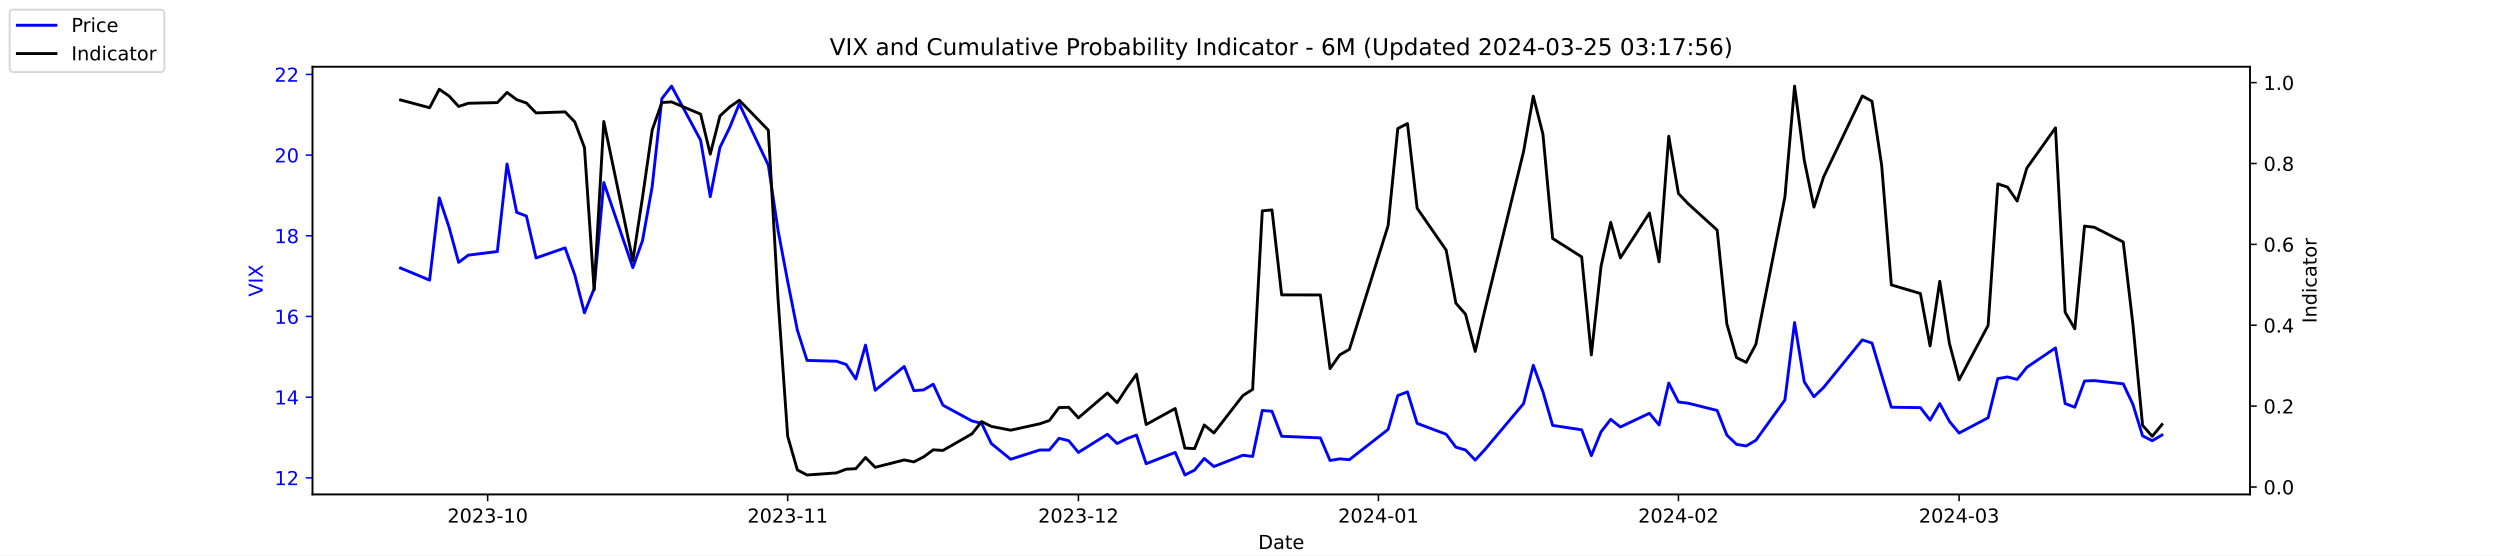
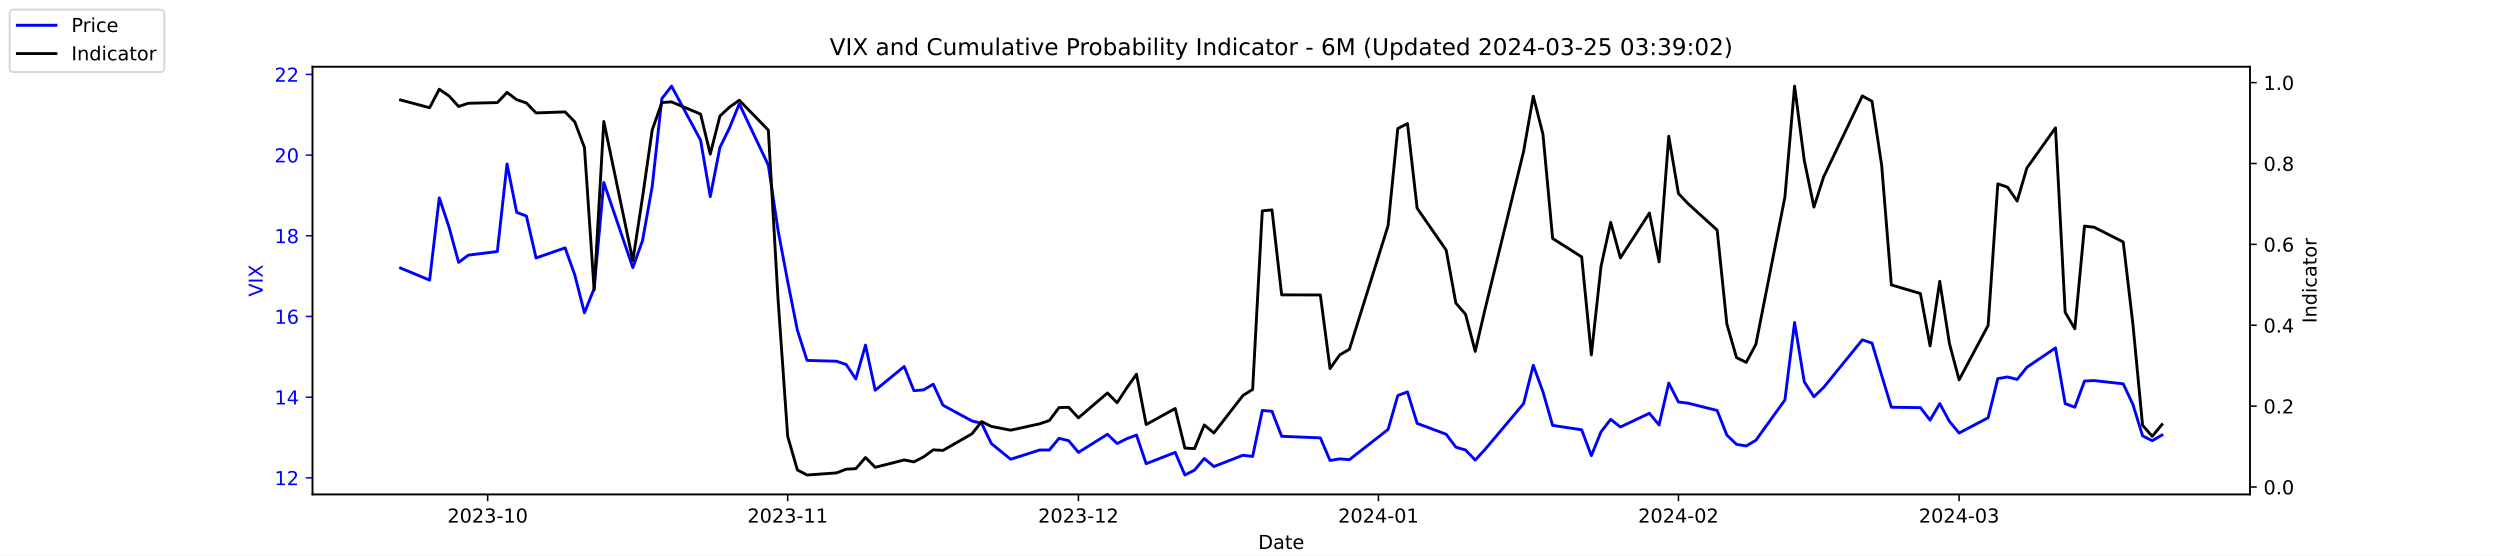
<svg xmlns="http://www.w3.org/2000/svg" xmlns:xlink="http://www.w3.org/1999/xlink" width="1296pt" height="288pt" viewBox="0 0 1296 288" version="1.1">
  <defs>
    <style type="text/css">*{stroke-linejoin: round; stroke-linecap: butt}</style>
  </defs>
  <g id="figure_1">
    <g id="patch_1">
      <path d="M 0 288  L 1296 288  L 1296 0  L 0 0  z " style="fill: #ffffff" />
    </g>
    <g id="axes_1">
      <g id="patch_2">
        <path d="M 162 256.32  L 1166.4 256.32  L 1166.4 34.56  L 162 34.56  z " style="fill: #ffffff" />
      </g>
      <g id="matplotlib.axis_1">
        <g id="xtick_1">
          <g id="line2d_1">
            <defs>
-               <path id="md485f1a962" d="M 0 0  L 0 3.5  " style="stroke: #000000; stroke-width: 0.8" />
+               <path id="m810981f1e7" d="M 0 0  L 0 3.5  " style="stroke: #000000; stroke-width: 0.8" />
            </defs>
            <g>
-               <use xlink:href="#md485f1a962" x="252.807" y="256.32" style="stroke: #000000; stroke-width: 0.8" />
+               <use xlink:href="#m810981f1e7" x="252.807" y="256.32" style="stroke: #000000; stroke-width: 0.8" />
            </g>
          </g>
          <g id="text_1">
            <g transform="translate(231.916 270.9184) scale(0.1 -0.1)">
              <defs>
                <path id="DejaVuSans-32" d="M 1228 531  L 3431 531  L 3431 0  L 469 0  L 469 531  Q 828 903 1448 1529  Q 2069 2156 2228 2338  Q 2531 2678 2651 2914  Q 2772 3150 2772 3378  Q 2772 3750 2511 3984  Q 2250 4219 1831 4219  Q 1534 4219 1204 4116  Q 875 4013 500 3803  L 500 4441  Q 881 4594 1212 4672  Q 1544 4750 1819 4750  Q 2544 4750 2975 4387  Q 3406 4025 3406 3419  Q 3406 3131 3298 2873  Q 3191 2616 2906 2266  Q 2828 2175 2409 1742  Q 1991 1309 1228 531  z " transform="scale(0.015625)" />
                <path id="DejaVuSans-30" d="M 2034 4250  Q 1547 4250 1301 3770  Q 1056 3291 1056 2328  Q 1056 1369 1301 889  Q 1547 409 2034 409  Q 2525 409 2770 889  Q 3016 1369 3016 2328  Q 3016 3291 2770 3770  Q 2525 4250 2034 4250  z M 2034 4750  Q 2819 4750 3233 4129  Q 3647 3509 3647 2328  Q 3647 1150 3233 529  Q 2819 -91 2034 -91  Q 1250 -91 836 529  Q 422 1150 422 2328  Q 422 3509 836 4129  Q 1250 4750 2034 4750  z " transform="scale(0.015625)" />
                <path id="DejaVuSans-33" d="M 2597 2516  Q 3050 2419 3304 2112  Q 3559 1806 3559 1356  Q 3559 666 3084 287  Q 2609 -91 1734 -91  Q 1441 -91 1130 -33  Q 819 25 488 141  L 488 750  Q 750 597 1062 519  Q 1375 441 1716 441  Q 2309 441 2620 675  Q 2931 909 2931 1356  Q 2931 1769 2642 2001  Q 2353 2234 1838 2234  L 1294 2234  L 1294 2753  L 1863 2753  Q 2328 2753 2575 2939  Q 2822 3125 2822 3475  Q 2822 3834 2567 4026  Q 2313 4219 1838 4219  Q 1578 4219 1281 4162  Q 984 4106 628 3988  L 628 4550  Q 988 4650 1302 4700  Q 1616 4750 1894 4750  Q 2613 4750 3031 4423  Q 3450 4097 3450 3541  Q 3450 3153 3228 2886  Q 3006 2619 2597 2516  z " transform="scale(0.015625)" />
                <path id="DejaVuSans-2d" d="M 313 2009  L 1997 2009  L 1997 1497  L 313 1497  L 313 2009  z " transform="scale(0.015625)" />
                <path id="DejaVuSans-31" d="M 794 531  L 1825 531  L 1825 4091  L 703 3866  L 703 4441  L 1819 4666  L 2450 4666  L 2450 531  L 3481 531  L 3481 0  L 794 0  L 794 531  z " transform="scale(0.015625)" />
              </defs>
              <use xlink:href="#DejaVuSans-32" />
              <use xlink:href="#DejaVuSans-30" x="63.623" />
              <use xlink:href="#DejaVuSans-32" x="127.246" />
              <use xlink:href="#DejaVuSans-33" x="190.869" />
              <use xlink:href="#DejaVuSans-2d" x="254.492" />
              <use xlink:href="#DejaVuSans-31" x="290.576" />
              <use xlink:href="#DejaVuSans-30" x="354.199" />
            </g>
          </g>
        </g>
        <g id="xtick_2">
          <g id="line2d_2">
            <g>
-               <use xlink:href="#md485f1a962" x="408.334" y="256.32" style="stroke: #000000; stroke-width: 0.8" />
+               <use xlink:href="#m810981f1e7" x="408.334" y="256.32" style="stroke: #000000; stroke-width: 0.8" />
            </g>
          </g>
          <g id="text_2">
            <g transform="translate(387.4425 270.9184) scale(0.1 -0.1)">
              <use xlink:href="#DejaVuSans-32" />
              <use xlink:href="#DejaVuSans-30" x="63.623" />
              <use xlink:href="#DejaVuSans-32" x="127.246" />
              <use xlink:href="#DejaVuSans-33" x="190.869" />
              <use xlink:href="#DejaVuSans-2d" x="254.492" />
              <use xlink:href="#DejaVuSans-31" x="290.576" />
              <use xlink:href="#DejaVuSans-31" x="354.199" />
            </g>
          </g>
        </g>
        <g id="xtick_3">
          <g id="line2d_3">
            <g>
-               <use xlink:href="#md485f1a962" x="559.052" y="256.32" style="stroke: #000000; stroke-width: 0.8" />
+               <use xlink:href="#m810981f1e7" x="559.052" y="256.32" style="stroke: #000000; stroke-width: 0.8" />
            </g>
          </g>
          <g id="text_3">
            <g transform="translate(538.161 270.9184) scale(0.1 -0.1)">
              <use xlink:href="#DejaVuSans-32" />
              <use xlink:href="#DejaVuSans-30" x="63.623" />
              <use xlink:href="#DejaVuSans-32" x="127.246" />
              <use xlink:href="#DejaVuSans-33" x="190.869" />
              <use xlink:href="#DejaVuSans-2d" x="254.492" />
              <use xlink:href="#DejaVuSans-31" x="290.576" />
              <use xlink:href="#DejaVuSans-32" x="354.199" />
            </g>
          </g>
        </g>
        <g id="xtick_4">
          <g id="line2d_4">
            <g>
-               <use xlink:href="#md485f1a962" x="714.579" y="256.32" style="stroke: #000000; stroke-width: 0.8" />
+               <use xlink:href="#m810981f1e7" x="714.579" y="256.32" style="stroke: #000000; stroke-width: 0.8" />
            </g>
          </g>
          <g id="text_4">
            <g transform="translate(693.6875 270.9184) scale(0.1 -0.1)">
              <defs>
                <path id="DejaVuSans-34" d="M 2419 4116  L 825 1625  L 2419 1625  L 2419 4116  z M 2253 4666  L 3047 4666  L 3047 1625  L 3713 1625  L 3713 1100  L 3047 1100  L 3047 0  L 2419 0  L 2419 1100  L 313 1100  L 313 1709  L 2253 4666  z " transform="scale(0.015625)" />
              </defs>
              <use xlink:href="#DejaVuSans-32" />
              <use xlink:href="#DejaVuSans-30" x="63.623" />
              <use xlink:href="#DejaVuSans-32" x="127.246" />
              <use xlink:href="#DejaVuSans-34" x="190.869" />
              <use xlink:href="#DejaVuSans-2d" x="254.492" />
              <use xlink:href="#DejaVuSans-30" x="290.576" />
              <use xlink:href="#DejaVuSans-31" x="354.199" />
            </g>
          </g>
        </g>
        <g id="xtick_5">
          <g id="line2d_5">
            <g>
-               <use xlink:href="#md485f1a962" x="870.105" y="256.32" style="stroke: #000000; stroke-width: 0.8" />
+               <use xlink:href="#m810981f1e7" x="870.105" y="256.32" style="stroke: #000000; stroke-width: 0.8" />
            </g>
          </g>
          <g id="text_5">
            <g transform="translate(849.2139 270.9184) scale(0.1 -0.1)">
              <use xlink:href="#DejaVuSans-32" />
              <use xlink:href="#DejaVuSans-30" x="63.623" />
              <use xlink:href="#DejaVuSans-32" x="127.246" />
              <use xlink:href="#DejaVuSans-34" x="190.869" />
              <use xlink:href="#DejaVuSans-2d" x="254.492" />
              <use xlink:href="#DejaVuSans-30" x="290.576" />
              <use xlink:href="#DejaVuSans-32" x="354.199" />
            </g>
          </g>
        </g>
        <g id="xtick_6">
          <g id="line2d_6">
            <g>
-               <use xlink:href="#md485f1a962" x="1015.598" y="256.32" style="stroke: #000000; stroke-width: 0.8" />
+               <use xlink:href="#m810981f1e7" x="1015.598" y="256.32" style="stroke: #000000; stroke-width: 0.8" />
            </g>
          </g>
          <g id="text_6">
            <g transform="translate(994.7064 270.9184) scale(0.1 -0.1)">
              <use xlink:href="#DejaVuSans-32" />
              <use xlink:href="#DejaVuSans-30" x="63.623" />
              <use xlink:href="#DejaVuSans-32" x="127.246" />
              <use xlink:href="#DejaVuSans-34" x="190.869" />
              <use xlink:href="#DejaVuSans-2d" x="254.492" />
              <use xlink:href="#DejaVuSans-30" x="290.576" />
              <use xlink:href="#DejaVuSans-33" x="354.199" />
            </g>
          </g>
        </g>
        <g id="text_7">
          <g transform="translate(652.2492 284.5966) scale(0.1 -0.1)">
            <defs>
              <path id="DejaVuSans-44" d="M 1259 4147  L 1259 519  L 2022 519  Q 2988 519 3436 956  Q 3884 1394 3884 2338  Q 3884 3275 3436 3711  Q 2988 4147 2022 4147  L 1259 4147  z M 628 4666  L 1925 4666  Q 3281 4666 3915 4102  Q 4550 3538 4550 2338  Q 4550 1131 3912 565  Q 3275 0 1925 0  L 628 0  L 628 4666  z " transform="scale(0.015625)" />
              <path id="DejaVuSans-61" d="M 2194 1759  Q 1497 1759 1228 1600  Q 959 1441 959 1056  Q 959 750 1161 570  Q 1363 391 1709 391  Q 2188 391 2477 730  Q 2766 1069 2766 1631  L 2766 1759  L 2194 1759  z M 3341 1997  L 3341 0  L 2766 0  L 2766 531  Q 2569 213 2275 61  Q 1981 -91 1556 -91  Q 1019 -91 701 211  Q 384 513 384 1019  Q 384 1609 779 1909  Q 1175 2209 1959 2209  L 2766 2209  L 2766 2266  Q 2766 2663 2505 2880  Q 2244 3097 1772 3097  Q 1472 3097 1187 3025  Q 903 2953 641 2809  L 641 3341  Q 956 3463 1253 3523  Q 1550 3584 1831 3584  Q 2591 3584 2966 3190  Q 3341 2797 3341 1997  z " transform="scale(0.015625)" />
              <path id="DejaVuSans-74" d="M 1172 4494  L 1172 3500  L 2356 3500  L 2356 3053  L 1172 3053  L 1172 1153  Q 1172 725 1289 603  Q 1406 481 1766 481  L 2356 481  L 2356 0  L 1766 0  Q 1100 0 847 248  Q 594 497 594 1153  L 594 3053  L 172 3053  L 172 3500  L 594 3500  L 594 4494  L 1172 4494  z " transform="scale(0.015625)" />
              <path id="DejaVuSans-65" d="M 3597 1894  L 3597 1613  L 953 1613  Q 991 1019 1311 708  Q 1631 397 2203 397  Q 2534 397 2845 478  Q 3156 559 3463 722  L 3463 178  Q 3153 47 2828 -22  Q 2503 -91 2169 -91  Q 1331 -91 842 396  Q 353 884 353 1716  Q 353 2575 817 3079  Q 1281 3584 2069 3584  Q 2775 3584 3186 3129  Q 3597 2675 3597 1894  z M 3022 2063  Q 3016 2534 2758 2815  Q 2500 3097 2075 3097  Q 1594 3097 1305 2825  Q 1016 2553 972 2059  L 3022 2063  z " transform="scale(0.015625)" />
            </defs>
            <use xlink:href="#DejaVuSans-44" />
            <use xlink:href="#DejaVuSans-61" x="77.002" />
            <use xlink:href="#DejaVuSans-74" x="138.281" />
            <use xlink:href="#DejaVuSans-65" x="177.49" />
          </g>
        </g>
      </g>
      <g id="matplotlib.axis_2">
        <g id="ytick_1">
          <g id="line2d_7">
            <defs>
-               <path id="m5d197e6f99" d="M 0 0  L -3.5 0  " style="stroke: #0000ff; stroke-width: 0.8" />
+               <path id="m97c192a598" d="M 0 0  L -3.5 0  " style="stroke: #0000ff; stroke-width: 0.8" />
            </defs>
            <g>
-               <use xlink:href="#m5d197e6f99" x="162" y="247.704" style="fill: #0000ff; stroke: #0000ff; stroke-width: 0.8" />
+               <use xlink:href="#m97c192a598" x="162" y="247.704" style="fill: #0000ff; stroke: #0000ff; stroke-width: 0.8" />
            </g>
          </g>
          <g id="text_8">
            <g style="fill: #0000ff" transform="translate(142.275 251.5031) scale(0.1 -0.1)">
              <use xlink:href="#DejaVuSans-31" />
              <use xlink:href="#DejaVuSans-32" x="63.623" />
            </g>
          </g>
        </g>
        <g id="ytick_2">
          <g id="line2d_8">
            <g>
-               <use xlink:href="#m5d197e6f99" x="162" y="205.878" style="fill: #0000ff; stroke: #0000ff; stroke-width: 0.8" />
+               <use xlink:href="#m97c192a598" x="162" y="205.878" style="fill: #0000ff; stroke: #0000ff; stroke-width: 0.8" />
            </g>
          </g>
          <g id="text_9">
            <g style="fill: #0000ff" transform="translate(142.275 209.6774) scale(0.1 -0.1)">
              <use xlink:href="#DejaVuSans-31" />
              <use xlink:href="#DejaVuSans-34" x="63.623" />
            </g>
          </g>
        </g>
        <g id="ytick_3">
          <g id="line2d_9">
            <g>
-               <use xlink:href="#m5d197e6f99" x="162" y="164.052" style="fill: #0000ff; stroke: #0000ff; stroke-width: 0.8" />
+               <use xlink:href="#m97c192a598" x="162" y="164.052" style="fill: #0000ff; stroke: #0000ff; stroke-width: 0.8" />
            </g>
          </g>
          <g id="text_10">
            <g style="fill: #0000ff" transform="translate(142.275 167.8517) scale(0.1 -0.1)">
              <defs>
                <path id="DejaVuSans-36" d="M 2113 2584  Q 1688 2584 1439 2293  Q 1191 2003 1191 1497  Q 1191 994 1439 701  Q 1688 409 2113 409  Q 2538 409 2786 701  Q 3034 994 3034 1497  Q 3034 2003 2786 2293  Q 2538 2584 2113 2584  z M 3366 4563  L 3366 3988  Q 3128 4100 2886 4159  Q 2644 4219 2406 4219  Q 1781 4219 1451 3797  Q 1122 3375 1075 2522  Q 1259 2794 1537 2939  Q 1816 3084 2150 3084  Q 2853 3084 3261 2657  Q 3669 2231 3669 1497  Q 3669 778 3244 343  Q 2819 -91 2113 -91  Q 1303 -91 875 529  Q 447 1150 447 2328  Q 447 3434 972 4092  Q 1497 4750 2381 4750  Q 2619 4750 2861 4703  Q 3103 4656 3366 4563  z " transform="scale(0.015625)" />
              </defs>
              <use xlink:href="#DejaVuSans-31" />
              <use xlink:href="#DejaVuSans-36" x="63.623" />
            </g>
          </g>
        </g>
        <g id="ytick_4">
          <g id="line2d_10">
            <g>
-               <use xlink:href="#m5d197e6f99" x="162" y="122.227" style="fill: #0000ff; stroke: #0000ff; stroke-width: 0.8" />
+               <use xlink:href="#m97c192a598" x="162" y="122.227" style="fill: #0000ff; stroke: #0000ff; stroke-width: 0.8" />
            </g>
          </g>
          <g id="text_11">
            <g style="fill: #0000ff" transform="translate(142.275 126.0259) scale(0.1 -0.1)">
              <defs>
                <path id="DejaVuSans-38" d="M 2034 2216  Q 1584 2216 1326 1975  Q 1069 1734 1069 1313  Q 1069 891 1326 650  Q 1584 409 2034 409  Q 2484 409 2743 651  Q 3003 894 3003 1313  Q 3003 1734 2745 1975  Q 2488 2216 2034 2216  z M 1403 2484  Q 997 2584 770 2862  Q 544 3141 544 3541  Q 544 4100 942 4425  Q 1341 4750 2034 4750  Q 2731 4750 3128 4425  Q 3525 4100 3525 3541  Q 3525 3141 3298 2862  Q 3072 2584 2669 2484  Q 3125 2378 3379 2068  Q 3634 1759 3634 1313  Q 3634 634 3220 271  Q 2806 -91 2034 -91  Q 1263 -91 848 271  Q 434 634 434 1313  Q 434 1759 690 2068  Q 947 2378 1403 2484  z M 1172 3481  Q 1172 3119 1398 2916  Q 1625 2713 2034 2713  Q 2441 2713 2670 2916  Q 2900 3119 2900 3481  Q 2900 3844 2670 4047  Q 2441 4250 2034 4250  Q 1625 4250 1398 4047  Q 1172 3844 1172 3481  z " transform="scale(0.015625)" />
              </defs>
              <use xlink:href="#DejaVuSans-31" />
              <use xlink:href="#DejaVuSans-38" x="63.623" />
            </g>
          </g>
        </g>
        <g id="ytick_5">
          <g id="line2d_11">
            <g>
-               <use xlink:href="#m5d197e6f99" x="162" y="80.401" style="fill: #0000ff; stroke: #0000ff; stroke-width: 0.8" />
+               <use xlink:href="#m97c192a598" x="162" y="80.401" style="fill: #0000ff; stroke: #0000ff; stroke-width: 0.8" />
            </g>
          </g>
          <g id="text_12">
            <g style="fill: #0000ff" transform="translate(142.275 84.2002) scale(0.1 -0.1)">
              <use xlink:href="#DejaVuSans-32" />
              <use xlink:href="#DejaVuSans-30" x="63.623" />
            </g>
          </g>
        </g>
        <g id="ytick_6">
          <g id="line2d_12">
            <g>
-               <use xlink:href="#m5d197e6f99" x="162" y="38.575" style="fill: #0000ff; stroke: #0000ff; stroke-width: 0.8" />
+               <use xlink:href="#m97c192a598" x="162" y="38.575" style="fill: #0000ff; stroke: #0000ff; stroke-width: 0.8" />
            </g>
          </g>
          <g id="text_13">
            <g style="fill: #0000ff" transform="translate(142.275 42.37447) scale(0.1 -0.1)">
              <use xlink:href="#DejaVuSans-32" />
              <use xlink:href="#DejaVuSans-32" x="63.623" />
            </g>
          </g>
        </g>
        <g id="text_14">
          <g style="fill: #0000ff" transform="translate(136.1953 153.7603) rotate(-90) scale(0.1 -0.1)">
            <defs>
              <path id="DejaVuSans-56" d="M 1831 0  L 50 4666  L 709 4666  L 2188 738  L 3669 4666  L 4325 4666  L 2547 0  L 1831 0  z " transform="scale(0.015625)" />
              <path id="DejaVuSans-49" d="M 628 4666  L 1259 4666  L 1259 0  L 628 0  L 628 4666  z " transform="scale(0.015625)" />
              <path id="DejaVuSans-58" d="M 403 4666  L 1081 4666  L 2241 2931  L 3406 4666  L 4084 4666  L 2584 2425  L 4184 0  L 3506 0  L 2194 1984  L 872 0  L 191 0  L 1856 2491  L 403 4666  z " transform="scale(0.015625)" />
            </defs>
            <use xlink:href="#DejaVuSans-56" />
            <use xlink:href="#DejaVuSans-49" x="68.408" />
            <use xlink:href="#DejaVuSans-58" x="97.9" />
          </g>
        </g>
      </g>
      <g id="line2d_13">
-         <path d="M 207.655 138.957  L 222.705 145.231  L 227.722 102.569  L 232.739 117.626  L 237.756 136.029  L 242.773 132.265  L 257.824 130.383  L 262.841 85.002  L 267.858 110.097  L 272.875 111.979  L 277.892 133.729  L 292.943 128.501  L 297.96 142.512  L 302.977 162.17  L 307.994 149.623  L 313.011 94.622  L 328.062 138.748  L 333.079 124.736  L 338.096 96.713  L 343.113 51.123  L 348.13 44.64  L 363.181 72.663  L 368.198 101.941  L 373.215 76.428  L 378.232 66.18  L 383.249 53.842  L 398.3 85.629  L 403.317 119.299  L 408.334 145.858  L 413.351 171.163  L 418.368 186.847  L 433.628 187.266  L 438.645 188.939  L 443.662 196.467  L 448.679 178.901  L 453.696 202.323  L 468.747 189.984  L 473.764 202.532  L 478.781 202.114  L 483.798 199.186  L 488.815 210.061  L 503.866 218.217  L 508.883 219.472  L 513.9 229.928  L 523.934 238.084  L 538.984 233.274  L 544.001 233.274  L 549.018 227.209  L 554.035 228.464  L 559.052 234.529  L 574.103 225.118  L 579.12 229.928  L 584.137 227.418  L 589.154 225.536  L 594.171 240.384  L 609.222 234.529  L 614.239 246.24  L 619.256 243.73  L 624.273 237.666  L 629.29 241.848  L 644.341 235.993  L 649.358 236.62  L 654.375 212.779  L 659.392 213.198  L 664.409 226.164  L 684.477 227  L 689.494 238.711  L 694.511 237.875  L 699.528 238.293  L 719.596 222.608  L 724.613 205.042  L 729.63 203.159  L 734.647 219.472  L 749.698 225.118  L 754.715 231.81  L 759.732 233.274  L 764.749 238.502  L 769.766 233.065  L 789.834 209.224  L 794.851 189.357  L 799.868 203.159  L 804.885 220.517  L 819.936 222.818  L 824.952 236.202  L 829.969 223.863  L 834.986 217.38  L 840.003 221.354  L 855.054 214.243  L 860.071 220.308  L 865.088 198.559  L 870.105 208.388  L 875.122 209.015  L 890.173 212.779  L 895.19 225.536  L 900.207 230.346  L 905.224 231.183  L 910.241 228.255  L 925.292 207.342  L 930.309 167.189  L 935.326 197.931  L 940.343 205.669  L 945.36 200.859  L 965.428 176.182  L 970.445 177.855  L 975.462 194.585  L 980.479 211.106  L 995.53 211.316  L 1000.547 217.798  L 1005.564 209.224  L 1010.581 218.426  L 1015.598 224.491  L 1030.649 216.544  L 1035.666 196.258  L 1040.683 195.422  L 1045.7 196.677  L 1050.717 190.403  L 1065.559 180.364  L 1070.576 209.224  L 1075.593 211.106  L 1080.61 197.513  L 1085.627 197.304  L 1100.678 198.977  L 1105.695 209.642  L 1110.711 225.955  L 1115.728 228.464  L 1120.745 225.536  " clip-path="url(#p73a28d86e1)" style="fill: none; stroke: #0000ff; stroke-width: 1.5; stroke-linecap: square" />
+         <path d="M 207.655 138.957  L 222.705 145.231  L 227.722 102.569  L 232.739 117.626  L 237.756 136.029  L 242.773 132.265  L 257.824 130.383  L 262.841 85.002  L 267.858 110.097  L 272.875 111.979  L 277.892 133.729  L 292.943 128.501  L 297.96 142.512  L 302.977 162.17  L 307.994 149.623  L 313.011 94.622  L 328.062 138.748  L 333.079 124.736  L 338.096 96.713  L 343.113 51.123  L 348.13 44.64  L 363.181 72.663  L 368.198 101.941  L 373.215 76.428  L 378.232 66.18  L 383.249 53.842  L 398.3 85.629  L 403.317 119.299  L 408.334 145.858  L 413.351 171.163  L 418.368 186.847  L 433.628 187.266  L 438.645 188.939  L 443.662 196.467  L 448.679 178.901  L 453.696 202.323  L 468.747 189.984  L 473.764 202.532  L 478.781 202.114  L 483.798 199.186  L 488.815 210.061  L 503.866 218.217  L 508.883 219.472  L 513.9 229.928  L 523.934 238.084  L 538.984 233.274  L 544.001 233.274  L 549.018 227.209  L 554.035 228.464  L 559.052 234.529  L 574.103 225.118  L 579.12 229.928  L 584.137 227.418  L 589.154 225.536  L 594.171 240.384  L 609.222 234.529  L 614.239 246.24  L 619.256 243.73  L 624.273 237.666  L 629.29 241.848  L 644.341 235.993  L 649.358 236.62  L 654.375 212.779  L 659.392 213.198  L 664.409 226.164  L 684.477 227  L 689.494 238.711  L 694.511 237.875  L 699.528 238.293  L 719.596 222.608  L 724.613 205.042  L 729.63 203.159  L 734.647 219.472  L 749.698 225.118  L 754.715 231.81  L 759.732 233.274  L 764.749 238.502  L 769.766 233.065  L 789.834 209.224  L 794.851 189.357  L 799.868 203.159  L 804.885 220.517  L 819.936 222.818  L 824.952 236.202  L 829.969 223.863  L 834.986 217.38  L 840.003 221.354  L 855.054 214.243  L 860.071 220.308  L 865.088 198.559  L 870.105 208.388  L 875.122 209.015  L 890.173 212.779  L 895.19 225.536  L 900.207 230.346  L 905.224 231.183  L 910.241 228.255  L 925.292 207.342  L 930.309 167.189  L 935.326 197.931  L 940.343 205.669  L 945.36 200.859  L 965.428 176.182  L 970.445 177.855  L 975.462 194.585  L 980.479 211.106  L 995.53 211.316  L 1000.547 217.798  L 1005.564 209.224  L 1010.581 218.426  L 1015.598 224.491  L 1030.649 216.544  L 1035.666 196.258  L 1040.683 195.422  L 1045.7 196.677  L 1050.717 190.403  L 1065.559 180.364  L 1070.576 209.224  L 1075.593 211.106  L 1080.61 197.513  L 1085.627 197.304  L 1100.678 198.977  L 1105.695 209.642  L 1110.711 225.955  L 1115.728 228.464  L 1120.745 225.536  " clip-path="url(#pac7ed630c9)" style="fill: none; stroke: #0000ff; stroke-width: 1.5; stroke-linecap: square" />
      </g>
      <g id="patch_3">
        <path d="M 162 256.32  L 162 34.56  " style="fill: none; stroke: #000000; stroke-width: 0.8; stroke-linejoin: miter; stroke-linecap: square" />
      </g>
      <g id="patch_4">
        <path d="M 1166.4 256.32  L 1166.4 34.56  " style="fill: none; stroke: #000000; stroke-width: 0.8; stroke-linejoin: miter; stroke-linecap: square" />
      </g>
      <g id="patch_5">
        <path d="M 162 256.32  L 1166.4 256.32  " style="fill: none; stroke: #000000; stroke-width: 0.8; stroke-linejoin: miter; stroke-linecap: square" />
      </g>
      <g id="patch_6">
        <path d="M 162 34.56  L 1166.4 34.56  " style="fill: none; stroke: #000000; stroke-width: 0.8; stroke-linejoin: miter; stroke-linecap: square" />
      </g>
    </g>
    <g id="axes_2">
      <g id="matplotlib.axis_3">
        <g id="ytick_7">
          <g id="line2d_14">
            <defs>
-               <path id="m7e336a57f9" d="M 0 0  L 3.5 0  " style="stroke: #000000; stroke-width: 0.8" />
+               <path id="mba9a7d85c3" d="M 0 0  L 3.5 0  " style="stroke: #000000; stroke-width: 0.8" />
            </defs>
            <g>
-               <use xlink:href="#m7e336a57f9" x="1166.4" y="252.461" style="stroke: #000000; stroke-width: 0.8" />
+               <use xlink:href="#mba9a7d85c3" x="1166.4" y="252.461" style="stroke: #000000; stroke-width: 0.8" />
            </g>
          </g>
          <g id="text_15">
            <g transform="translate(1173.4 256.2606) scale(0.1 -0.1)">
              <defs>
                <path id="DejaVuSans-2e" d="M 684 794  L 1344 794  L 1344 0  L 684 0  L 684 794  z " transform="scale(0.015625)" />
              </defs>
              <use xlink:href="#DejaVuSans-30" />
              <use xlink:href="#DejaVuSans-2e" x="63.623" />
              <use xlink:href="#DejaVuSans-30" x="95.41" />
            </g>
          </g>
        </g>
        <g id="ytick_8">
          <g id="line2d_15">
            <g>
-               <use xlink:href="#m7e336a57f9" x="1166.4" y="210.535" style="stroke: #000000; stroke-width: 0.8" />
+               <use xlink:href="#mba9a7d85c3" x="1166.4" y="210.535" style="stroke: #000000; stroke-width: 0.8" />
            </g>
          </g>
          <g id="text_16">
            <g transform="translate(1173.4 214.3337) scale(0.1 -0.1)">
              <use xlink:href="#DejaVuSans-30" />
              <use xlink:href="#DejaVuSans-2e" x="63.623" />
              <use xlink:href="#DejaVuSans-32" x="95.41" />
            </g>
          </g>
        </g>
        <g id="ytick_9">
          <g id="line2d_16">
            <g>
-               <use xlink:href="#m7e336a57f9" x="1166.4" y="168.608" style="stroke: #000000; stroke-width: 0.8" />
+               <use xlink:href="#mba9a7d85c3" x="1166.4" y="168.608" style="stroke: #000000; stroke-width: 0.8" />
            </g>
          </g>
          <g id="text_17">
            <g transform="translate(1173.4 172.4068) scale(0.1 -0.1)">
              <use xlink:href="#DejaVuSans-30" />
              <use xlink:href="#DejaVuSans-2e" x="63.623" />
              <use xlink:href="#DejaVuSans-34" x="95.41" />
            </g>
          </g>
        </g>
        <g id="ytick_10">
          <g id="line2d_17">
            <g>
-               <use xlink:href="#m7e336a57f9" x="1166.4" y="126.681" style="stroke: #000000; stroke-width: 0.8" />
+               <use xlink:href="#mba9a7d85c3" x="1166.4" y="126.681" style="stroke: #000000; stroke-width: 0.8" />
            </g>
          </g>
          <g id="text_18">
            <g transform="translate(1173.4 130.4799) scale(0.1 -0.1)">
              <use xlink:href="#DejaVuSans-30" />
              <use xlink:href="#DejaVuSans-2e" x="63.623" />
              <use xlink:href="#DejaVuSans-36" x="95.41" />
            </g>
          </g>
        </g>
        <g id="ytick_11">
          <g id="line2d_18">
            <g>
-               <use xlink:href="#m7e336a57f9" x="1166.4" y="84.754" style="stroke: #000000; stroke-width: 0.8" />
+               <use xlink:href="#mba9a7d85c3" x="1166.4" y="84.754" style="stroke: #000000; stroke-width: 0.8" />
            </g>
          </g>
          <g id="text_19">
            <g transform="translate(1173.4 88.55298) scale(0.1 -0.1)">
              <use xlink:href="#DejaVuSans-30" />
              <use xlink:href="#DejaVuSans-2e" x="63.623" />
              <use xlink:href="#DejaVuSans-38" x="95.41" />
            </g>
          </g>
        </g>
        <g id="ytick_12">
          <g id="line2d_19">
            <g>
-               <use xlink:href="#m7e336a57f9" x="1166.4" y="42.827" style="stroke: #000000; stroke-width: 0.8" />
+               <use xlink:href="#mba9a7d85c3" x="1166.4" y="42.827" style="stroke: #000000; stroke-width: 0.8" />
            </g>
          </g>
          <g id="text_20">
            <g transform="translate(1173.4 46.62607) scale(0.1 -0.1)">
              <use xlink:href="#DejaVuSans-31" />
              <use xlink:href="#DejaVuSans-2e" x="63.623" />
              <use xlink:href="#DejaVuSans-30" x="95.41" />
            </g>
          </g>
        </g>
        <g id="text_21">
          <g transform="translate(1200.902 167.5353) rotate(-90) scale(0.1 -0.1)">
            <defs>
              <path id="DejaVuSans-6e" d="M 3513 2113  L 3513 0  L 2938 0  L 2938 2094  Q 2938 2591 2744 2837  Q 2550 3084 2163 3084  Q 1697 3084 1428 2787  Q 1159 2491 1159 1978  L 1159 0  L 581 0  L 581 3500  L 1159 3500  L 1159 2956  Q 1366 3272 1645 3428  Q 1925 3584 2291 3584  Q 2894 3584 3203 3211  Q 3513 2838 3513 2113  z " transform="scale(0.015625)" />
              <path id="DejaVuSans-64" d="M 2906 2969  L 2906 4863  L 3481 4863  L 3481 0  L 2906 0  L 2906 525  Q 2725 213 2448 61  Q 2172 -91 1784 -91  Q 1150 -91 751 415  Q 353 922 353 1747  Q 353 2572 751 3078  Q 1150 3584 1784 3584  Q 2172 3584 2448 3432  Q 2725 3281 2906 2969  z M 947 1747  Q 947 1113 1208 752  Q 1469 391 1925 391  Q 2381 391 2643 752  Q 2906 1113 2906 1747  Q 2906 2381 2643 2742  Q 2381 3103 1925 3103  Q 1469 3103 1208 2742  Q 947 2381 947 1747  z " transform="scale(0.015625)" />
              <path id="DejaVuSans-69" d="M 603 3500  L 1178 3500  L 1178 0  L 603 0  L 603 3500  z M 603 4863  L 1178 4863  L 1178 4134  L 603 4134  L 603 4863  z " transform="scale(0.015625)" />
              <path id="DejaVuSans-63" d="M 3122 3366  L 3122 2828  Q 2878 2963 2633 3030  Q 2388 3097 2138 3097  Q 1578 3097 1268 2742  Q 959 2388 959 1747  Q 959 1106 1268 751  Q 1578 397 2138 397  Q 2388 397 2633 464  Q 2878 531 3122 666  L 3122 134  Q 2881 22 2623 -34  Q 2366 -91 2075 -91  Q 1284 -91 818 406  Q 353 903 353 1747  Q 353 2603 823 3093  Q 1294 3584 2113 3584  Q 2378 3584 2631 3529  Q 2884 3475 3122 3366  z " transform="scale(0.015625)" />
              <path id="DejaVuSans-6f" d="M 1959 3097  Q 1497 3097 1228 2736  Q 959 2375 959 1747  Q 959 1119 1226 758  Q 1494 397 1959 397  Q 2419 397 2687 759  Q 2956 1122 2956 1747  Q 2956 2369 2687 2733  Q 2419 3097 1959 3097  z M 1959 3584  Q 2709 3584 3137 3096  Q 3566 2609 3566 1747  Q 3566 888 3137 398  Q 2709 -91 1959 -91  Q 1206 -91 779 398  Q 353 888 353 1747  Q 353 2609 779 3096  Q 1206 3584 1959 3584  z " transform="scale(0.015625)" />
              <path id="DejaVuSans-72" d="M 2631 2963  Q 2534 3019 2420 3045  Q 2306 3072 2169 3072  Q 1681 3072 1420 2755  Q 1159 2438 1159 1844  L 1159 0  L 581 0  L 581 3500  L 1159 3500  L 1159 2956  Q 1341 3275 1631 3429  Q 1922 3584 2338 3584  Q 2397 3584 2469 3576  Q 2541 3569 2628 3553  L 2631 2963  z " transform="scale(0.015625)" />
            </defs>
            <use xlink:href="#DejaVuSans-49" />
            <use xlink:href="#DejaVuSans-6e" x="29.492" />
            <use xlink:href="#DejaVuSans-64" x="92.871" />
            <use xlink:href="#DejaVuSans-69" x="156.348" />
            <use xlink:href="#DejaVuSans-63" x="184.131" />
            <use xlink:href="#DejaVuSans-61" x="239.111" />
            <use xlink:href="#DejaVuSans-74" x="300.391" />
            <use xlink:href="#DejaVuSans-6f" x="339.6" />
            <use xlink:href="#DejaVuSans-72" x="400.781" />
          </g>
        </g>
      </g>
      <g id="line2d_20">
-         <path d="M 207.655 51.818  L 222.705 55.84  L 227.722 46.27  L 232.739 49.714  L 237.756 55.196  L 242.773 53.533  L 257.824 53.183  L 262.841 47.919  L 267.858 51.676  L 272.875 53.378  L 277.892 58.536  L 292.943 58.014  L 297.96 63.187  L 302.977 76.444  L 307.994 150.306  L 313.011 62.975  L 328.062 135.12  L 333.079 102.306  L 338.096 67.397  L 343.113 53.146  L 348.13 52.833  L 363.181 59.145  L 368.198 79.898  L 373.215 60.134  L 378.232 55.494  L 383.249 51.97  L 398.3 67.473  L 403.317 154.832  L 408.334 226.181  L 413.351 243.614  L 418.368 246.24  L 433.628 245.155  L 438.645 243.23  L 443.662 242.964  L 448.679 237.183  L 453.696 242.25  L 468.747 238.435  L 473.764 239.446  L 478.781 236.871  L 483.798 233.181  L 488.815 233.507  L 503.866 224.892  L 508.883 218.558  L 513.9 221.057  L 523.934 223.009  L 538.984 219.7  L 544.001 217.982  L 549.018 211.268  L 554.035 211.153  L 559.052 216.619  L 574.103 203.731  L 579.12 208.779  L 584.137 201.073  L 589.154 194.005  L 594.171 220.075  L 609.222 211.773  L 614.239 232.27  L 619.256 232.576  L 624.273 220.306  L 629.29 224.445  L 644.341 205.016  L 649.358 201.89  L 654.375 109.314  L 659.392 108.817  L 664.409 152.854  L 684.477 152.91  L 689.494 191.088  L 694.511 183.971  L 699.528 181.099  L 719.596 116.924  L 724.613 66.625  L 729.63 64.069  L 734.647 107.95  L 749.698 129.692  L 754.715 157.129  L 759.732 162.918  L 764.749 182.173  L 769.766 160.638  L 789.834 78.509  L 794.851 49.855  L 799.868 69.641  L 804.885 123.62  L 819.936 133.166  L 824.952 183.971  L 829.969 138.075  L 834.986 115.269  L 840.003 133.687  L 855.054 110.438  L 860.071 135.725  L 865.088 70.632  L 870.105 100.32  L 875.122 105.601  L 890.173 119.275  L 895.19 167.88  L 900.207 185.376  L 905.224 187.855  L 910.241 178.494  L 925.292 102.174  L 930.309 44.64  L 935.326 83.051  L 940.343 107.357  L 945.36 91.715  L 965.428 49.731  L 970.445 52.489  L 975.462 85.756  L 980.479 147.7  L 995.53 152.158  L 1000.547 179.324  L 1005.564 145.833  L 1010.581 178.052  L 1015.598 196.907  L 1030.649 168.687  L 1035.666 95.313  L 1040.683 96.993  L 1045.7 104.224  L 1050.717 87.118  L 1065.559 66.278  L 1070.576 161.903  L 1075.593 170.437  L 1080.61 117.21  L 1085.627 117.809  L 1100.678 125.441  L 1105.695 168.039  L 1110.711 220.487  L 1115.728 226.184  L 1120.745 220.09  " clip-path="url(#p73a28d86e1)" style="fill: none; stroke: #000000; stroke-width: 1.5; stroke-linecap: square" />
+         <path d="M 207.655 51.818  L 222.705 55.84  L 227.722 46.27  L 232.739 49.714  L 237.756 55.196  L 242.773 53.533  L 257.824 53.183  L 262.841 47.919  L 267.858 51.676  L 272.875 53.378  L 277.892 58.536  L 292.943 58.014  L 297.96 63.187  L 302.977 76.444  L 307.994 150.306  L 313.011 62.975  L 328.062 135.12  L 333.079 102.306  L 338.096 67.397  L 343.113 53.146  L 348.13 52.833  L 363.181 59.145  L 368.198 79.898  L 373.215 60.134  L 378.232 55.494  L 383.249 51.97  L 398.3 67.473  L 403.317 154.832  L 408.334 226.181  L 413.351 243.614  L 418.368 246.24  L 433.628 245.155  L 438.645 243.23  L 443.662 242.964  L 448.679 237.183  L 453.696 242.25  L 468.747 238.435  L 473.764 239.446  L 478.781 236.871  L 483.798 233.181  L 488.815 233.507  L 503.866 224.892  L 508.883 218.558  L 513.9 221.057  L 523.934 223.009  L 538.984 219.7  L 544.001 217.982  L 549.018 211.268  L 554.035 211.153  L 559.052 216.619  L 574.103 203.731  L 579.12 208.779  L 584.137 201.073  L 589.154 194.005  L 594.171 220.075  L 609.222 211.773  L 614.239 232.27  L 619.256 232.576  L 624.273 220.306  L 629.29 224.445  L 644.341 205.016  L 649.358 201.89  L 654.375 109.314  L 659.392 108.817  L 664.409 152.854  L 684.477 152.91  L 689.494 191.088  L 694.511 183.971  L 699.528 181.099  L 719.596 116.924  L 724.613 66.625  L 729.63 64.069  L 734.647 107.95  L 749.698 129.692  L 754.715 157.129  L 759.732 162.918  L 764.749 182.173  L 769.766 160.638  L 789.834 78.509  L 794.851 49.855  L 799.868 69.641  L 804.885 123.62  L 819.936 133.166  L 824.952 183.971  L 829.969 138.075  L 834.986 115.269  L 840.003 133.687  L 855.054 110.438  L 860.071 135.725  L 865.088 70.632  L 870.105 100.32  L 875.122 105.601  L 890.173 119.275  L 895.19 167.88  L 900.207 185.376  L 905.224 187.855  L 910.241 178.494  L 925.292 102.174  L 930.309 44.64  L 935.326 83.051  L 940.343 107.357  L 945.36 91.715  L 965.428 49.731  L 970.445 52.489  L 975.462 85.756  L 980.479 147.7  L 995.53 152.158  L 1000.547 179.324  L 1005.564 145.833  L 1010.581 178.052  L 1015.598 196.907  L 1030.649 168.687  L 1035.666 95.313  L 1040.683 96.993  L 1045.7 104.224  L 1050.717 87.118  L 1065.559 66.278  L 1070.576 161.903  L 1075.593 170.437  L 1080.61 117.21  L 1085.627 117.809  L 1100.678 125.441  L 1105.695 168.039  L 1110.711 220.487  L 1115.728 226.184  L 1120.745 220.09  " clip-path="url(#pac7ed630c9)" style="fill: none; stroke: #000000; stroke-width: 1.5; stroke-linecap: square" />
      </g>
      <g id="patch_7">
        <path d="M 162 256.32  L 162 34.56  " style="fill: none; stroke: #000000; stroke-width: 0.8; stroke-linejoin: miter; stroke-linecap: square" />
      </g>
      <g id="patch_8">
        <path d="M 1166.4 256.32  L 1166.4 34.56  " style="fill: none; stroke: #000000; stroke-width: 0.8; stroke-linejoin: miter; stroke-linecap: square" />
      </g>
      <g id="patch_9">
        <path d="M 162 256.32  L 1166.4 256.32  " style="fill: none; stroke: #000000; stroke-width: 0.8; stroke-linejoin: miter; stroke-linecap: square" />
      </g>
      <g id="patch_10">
        <path d="M 162 34.56  L 1166.4 34.56  " style="fill: none; stroke: #000000; stroke-width: 0.8; stroke-linejoin: miter; stroke-linecap: square" />
      </g>
      <g id="text_22">
        <g transform="translate(430.0941 28.56) scale(0.12 -0.12)">
          <defs>
            <path id="DejaVuSans-20" transform="scale(0.015625)" />
            <path id="DejaVuSans-43" d="M 4122 4306  L 4122 3641  Q 3803 3938 3442 4084  Q 3081 4231 2675 4231  Q 1875 4231 1450 3742  Q 1025 3253 1025 2328  Q 1025 1406 1450 917  Q 1875 428 2675 428  Q 3081 428 3442 575  Q 3803 722 4122 1019  L 4122 359  Q 3791 134 3420 21  Q 3050 -91 2638 -91  Q 1578 -91 968 557  Q 359 1206 359 2328  Q 359 3453 968 4101  Q 1578 4750 2638 4750  Q 3056 4750 3426 4639  Q 3797 4528 4122 4306  z " transform="scale(0.015625)" />
            <path id="DejaVuSans-75" d="M 544 1381  L 544 3500  L 1119 3500  L 1119 1403  Q 1119 906 1312 657  Q 1506 409 1894 409  Q 2359 409 2629 706  Q 2900 1003 2900 1516  L 2900 3500  L 3475 3500  L 3475 0  L 2900 0  L 2900 538  Q 2691 219 2414 64  Q 2138 -91 1772 -91  Q 1169 -91 856 284  Q 544 659 544 1381  z M 1991 3584  L 1991 3584  z " transform="scale(0.015625)" />
            <path id="DejaVuSans-6d" d="M 3328 2828  Q 3544 3216 3844 3400  Q 4144 3584 4550 3584  Q 5097 3584 5394 3201  Q 5691 2819 5691 2113  L 5691 0  L 5113 0  L 5113 2094  Q 5113 2597 4934 2840  Q 4756 3084 4391 3084  Q 3944 3084 3684 2787  Q 3425 2491 3425 1978  L 3425 0  L 2847 0  L 2847 2094  Q 2847 2600 2669 2842  Q 2491 3084 2119 3084  Q 1678 3084 1418 2786  Q 1159 2488 1159 1978  L 1159 0  L 581 0  L 581 3500  L 1159 3500  L 1159 2956  Q 1356 3278 1631 3431  Q 1906 3584 2284 3584  Q 2666 3584 2933 3390  Q 3200 3197 3328 2828  z " transform="scale(0.015625)" />
            <path id="DejaVuSans-6c" d="M 603 4863  L 1178 4863  L 1178 0  L 603 0  L 603 4863  z " transform="scale(0.015625)" />
            <path id="DejaVuSans-76" d="M 191 3500  L 800 3500  L 1894 563  L 2988 3500  L 3597 3500  L 2284 0  L 1503 0  L 191 3500  z " transform="scale(0.015625)" />
            <path id="DejaVuSans-50" d="M 1259 4147  L 1259 2394  L 2053 2394  Q 2494 2394 2734 2622  Q 2975 2850 2975 3272  Q 2975 3691 2734 3919  Q 2494 4147 2053 4147  L 1259 4147  z M 628 4666  L 2053 4666  Q 2838 4666 3239 4311  Q 3641 3956 3641 3272  Q 3641 2581 3239 2228  Q 2838 1875 2053 1875  L 1259 1875  L 1259 0  L 628 0  L 628 4666  z " transform="scale(0.015625)" />
            <path id="DejaVuSans-62" d="M 3116 1747  Q 3116 2381 2855 2742  Q 2594 3103 2138 3103  Q 1681 3103 1420 2742  Q 1159 2381 1159 1747  Q 1159 1113 1420 752  Q 1681 391 2138 391  Q 2594 391 2855 752  Q 3116 1113 3116 1747  z M 1159 2969  Q 1341 3281 1617 3432  Q 1894 3584 2278 3584  Q 2916 3584 3314 3078  Q 3713 2572 3713 1747  Q 3713 922 3314 415  Q 2916 -91 2278 -91  Q 1894 -91 1617 61  Q 1341 213 1159 525  L 1159 0  L 581 0  L 581 4863  L 1159 4863  L 1159 2969  z " transform="scale(0.015625)" />
            <path id="DejaVuSans-79" d="M 2059 -325  Q 1816 -950 1584 -1140  Q 1353 -1331 966 -1331  L 506 -1331  L 506 -850  L 844 -850  Q 1081 -850 1212 -737  Q 1344 -625 1503 -206  L 1606 56  L 191 3500  L 800 3500  L 1894 763  L 2988 3500  L 3597 3500  L 2059 -325  z " transform="scale(0.015625)" />
            <path id="DejaVuSans-4d" d="M 628 4666  L 1569 4666  L 2759 1491  L 3956 4666  L 4897 4666  L 4897 0  L 4281 0  L 4281 4097  L 3078 897  L 2444 897  L 1241 4097  L 1241 0  L 628 0  L 628 4666  z " transform="scale(0.015625)" />
            <path id="DejaVuSans-28" d="M 1984 4856  Q 1566 4138 1362 3434  Q 1159 2731 1159 2009  Q 1159 1288 1364 580  Q 1569 -128 1984 -844  L 1484 -844  Q 1016 -109 783 600  Q 550 1309 550 2009  Q 550 2706 781 3412  Q 1013 4119 1484 4856  L 1984 4856  z " transform="scale(0.015625)" />
            <path id="DejaVuSans-55" d="M 556 4666  L 1191 4666  L 1191 1831  Q 1191 1081 1462 751  Q 1734 422 2344 422  Q 2950 422 3222 751  Q 3494 1081 3494 1831  L 3494 4666  L 4128 4666  L 4128 1753  Q 4128 841 3676 375  Q 3225 -91 2344 -91  Q 1459 -91 1007 375  Q 556 841 556 1753  L 556 4666  z " transform="scale(0.015625)" />
            <path id="DejaVuSans-70" d="M 1159 525  L 1159 -1331  L 581 -1331  L 581 3500  L 1159 3500  L 1159 2969  Q 1341 3281 1617 3432  Q 1894 3584 2278 3584  Q 2916 3584 3314 3078  Q 3713 2572 3713 1747  Q 3713 922 3314 415  Q 2916 -91 2278 -91  Q 1894 -91 1617 61  Q 1341 213 1159 525  z M 3116 1747  Q 3116 2381 2855 2742  Q 2594 3103 2138 3103  Q 1681 3103 1420 2742  Q 1159 2381 1159 1747  Q 1159 1113 1420 752  Q 1681 391 2138 391  Q 2594 391 2855 752  Q 3116 1113 3116 1747  z " transform="scale(0.015625)" />
            <path id="DejaVuSans-35" d="M 691 4666  L 3169 4666  L 3169 4134  L 1269 4134  L 1269 2991  Q 1406 3038 1543 3061  Q 1681 3084 1819 3084  Q 2600 3084 3056 2656  Q 3513 2228 3513 1497  Q 3513 744 3044 326  Q 2575 -91 1722 -91  Q 1428 -91 1123 -41  Q 819 9 494 109  L 494 744  Q 775 591 1075 516  Q 1375 441 1709 441  Q 2250 441 2565 725  Q 2881 1009 2881 1497  Q 2881 1984 2565 2268  Q 2250 2553 1709 2553  Q 1456 2553 1204 2497  Q 953 2441 691 2322  L 691 4666  z " transform="scale(0.015625)" />
            <path id="DejaVuSans-3a" d="M 750 794  L 1409 794  L 1409 0  L 750 0  L 750 794  z M 750 3309  L 1409 3309  L 1409 2516  L 750 2516  L 750 3309  z " transform="scale(0.015625)" />
-             <path id="DejaVuSans-37" d="M 525 4666  L 3525 4666  L 3525 4397  L 1831 0  L 1172 0  L 2766 4134  L 525 4134  L 525 4666  z " transform="scale(0.015625)" />
+             <path id="DejaVuSans-39" d="M 703 97  L 703 672  Q 941 559 1184 500  Q 1428 441 1663 441  Q 2288 441 2617 861  Q 2947 1281 2994 2138  Q 2813 1869 2534 1725  Q 2256 1581 1919 1581  Q 1219 1581 811 2004  Q 403 2428 403 3163  Q 403 3881 828 4315  Q 1253 4750 1959 4750  Q 2769 4750 3195 4129  Q 3622 3509 3622 2328  Q 3622 1225 3098 567  Q 2575 -91 1691 -91  Q 1453 -91 1209 -44  Q 966 3 703 97  z M 1959 2075  Q 2384 2075 2632 2365  Q 2881 2656 2881 3163  Q 2881 3666 2632 3958  Q 2384 4250 1959 4250  Q 1534 4250 1286 3958  Q 1038 3666 1038 3163  Q 1038 2656 1286 2365  Q 1534 2075 1959 2075  z " transform="scale(0.015625)" />
            <path id="DejaVuSans-29" d="M 513 4856  L 1013 4856  Q 1481 4119 1714 3412  Q 1947 2706 1947 2009  Q 1947 1309 1714 600  Q 1481 -109 1013 -844  L 513 -844  Q 928 -128 1133 580  Q 1338 1288 1338 2009  Q 1338 2731 1133 3434  Q 928 4138 513 4856  z " transform="scale(0.015625)" />
          </defs>
          <use xlink:href="#DejaVuSans-56" />
          <use xlink:href="#DejaVuSans-49" x="68.408" />
          <use xlink:href="#DejaVuSans-58" x="97.9" />
          <use xlink:href="#DejaVuSans-20" x="166.406" />
          <use xlink:href="#DejaVuSans-61" x="198.193" />
          <use xlink:href="#DejaVuSans-6e" x="259.473" />
          <use xlink:href="#DejaVuSans-64" x="322.852" />
          <use xlink:href="#DejaVuSans-20" x="386.328" />
          <use xlink:href="#DejaVuSans-43" x="418.115" />
          <use xlink:href="#DejaVuSans-75" x="487.939" />
          <use xlink:href="#DejaVuSans-6d" x="551.318" />
          <use xlink:href="#DejaVuSans-75" x="648.73" />
          <use xlink:href="#DejaVuSans-6c" x="712.109" />
          <use xlink:href="#DejaVuSans-61" x="739.893" />
          <use xlink:href="#DejaVuSans-74" x="801.172" />
          <use xlink:href="#DejaVuSans-69" x="840.381" />
          <use xlink:href="#DejaVuSans-76" x="868.164" />
          <use xlink:href="#DejaVuSans-65" x="927.344" />
          <use xlink:href="#DejaVuSans-20" x="988.867" />
          <use xlink:href="#DejaVuSans-50" x="1020.654" />
          <use xlink:href="#DejaVuSans-72" x="1079.207" />
          <use xlink:href="#DejaVuSans-6f" x="1118.07" />
          <use xlink:href="#DejaVuSans-62" x="1179.252" />
          <use xlink:href="#DejaVuSans-61" x="1242.729" />
          <use xlink:href="#DejaVuSans-62" x="1304.008" />
          <use xlink:href="#DejaVuSans-69" x="1367.484" />
          <use xlink:href="#DejaVuSans-6c" x="1395.268" />
          <use xlink:href="#DejaVuSans-69" x="1423.051" />
          <use xlink:href="#DejaVuSans-74" x="1450.834" />
          <use xlink:href="#DejaVuSans-79" x="1490.043" />
          <use xlink:href="#DejaVuSans-20" x="1549.223" />
          <use xlink:href="#DejaVuSans-49" x="1581.01" />
          <use xlink:href="#DejaVuSans-6e" x="1610.502" />
          <use xlink:href="#DejaVuSans-64" x="1673.881" />
          <use xlink:href="#DejaVuSans-69" x="1737.357" />
          <use xlink:href="#DejaVuSans-63" x="1765.141" />
          <use xlink:href="#DejaVuSans-61" x="1820.121" />
          <use xlink:href="#DejaVuSans-74" x="1881.4" />
          <use xlink:href="#DejaVuSans-6f" x="1920.609" />
          <use xlink:href="#DejaVuSans-72" x="1981.791" />
          <use xlink:href="#DejaVuSans-20" x="2022.904" />
          <use xlink:href="#DejaVuSans-2d" x="2054.691" />
          <use xlink:href="#DejaVuSans-20" x="2090.775" />
          <use xlink:href="#DejaVuSans-36" x="2122.562" />
          <use xlink:href="#DejaVuSans-4d" x="2186.186" />
          <use xlink:href="#DejaVuSans-20" x="2272.465" />
          <use xlink:href="#DejaVuSans-28" x="2304.252" />
          <use xlink:href="#DejaVuSans-55" x="2343.266" />
          <use xlink:href="#DejaVuSans-70" x="2416.459" />
          <use xlink:href="#DejaVuSans-64" x="2479.936" />
          <use xlink:href="#DejaVuSans-61" x="2543.412" />
          <use xlink:href="#DejaVuSans-74" x="2604.691" />
          <use xlink:href="#DejaVuSans-65" x="2643.9" />
          <use xlink:href="#DejaVuSans-64" x="2705.424" />
          <use xlink:href="#DejaVuSans-20" x="2768.9" />
          <use xlink:href="#DejaVuSans-32" x="2800.688" />
          <use xlink:href="#DejaVuSans-30" x="2864.311" />
          <use xlink:href="#DejaVuSans-32" x="2927.934" />
          <use xlink:href="#DejaVuSans-34" x="2991.557" />
          <use xlink:href="#DejaVuSans-2d" x="3055.18" />
          <use xlink:href="#DejaVuSans-30" x="3091.264" />
          <use xlink:href="#DejaVuSans-33" x="3154.887" />
          <use xlink:href="#DejaVuSans-2d" x="3218.51" />
          <use xlink:href="#DejaVuSans-32" x="3254.594" />
          <use xlink:href="#DejaVuSans-35" x="3318.217" />
          <use xlink:href="#DejaVuSans-20" x="3381.84" />
          <use xlink:href="#DejaVuSans-30" x="3413.627" />
          <use xlink:href="#DejaVuSans-33" x="3477.25" />
          <use xlink:href="#DejaVuSans-3a" x="3540.873" />
-           <use xlink:href="#DejaVuSans-31" x="3574.564" />
-           <use xlink:href="#DejaVuSans-37" x="3638.188" />
+           <use xlink:href="#DejaVuSans-33" x="3574.564" />
+           <use xlink:href="#DejaVuSans-39" x="3638.188" />
          <use xlink:href="#DejaVuSans-3a" x="3701.811" />
-           <use xlink:href="#DejaVuSans-35" x="3735.502" />
-           <use xlink:href="#DejaVuSans-36" x="3799.125" />
+           <use xlink:href="#DejaVuSans-30" x="3735.502" />
+           <use xlink:href="#DejaVuSans-32" x="3799.125" />
          <use xlink:href="#DejaVuSans-29" x="3862.748" />
        </g>
      </g>
    </g>
    <g id="legend_1">
      <g id="patch_11">
        <path d="M 7 37.356  L 83.191 37.356  Q 85.191 37.356 85.191 35.356  L 85.191 7  Q 85.191 5 83.191 5  L 7 5  Q 5 5 5 7  L 5 35.356  Q 5 37.356 7 37.356  z " style="fill: #ffffff; opacity: 0.8; stroke: #cccccc; stroke-linejoin: miter" />
      </g>
      <g id="line2d_21">
        <path d="M 9 13.098  L 19 13.098  L 29 13.098  " style="fill: none; stroke: #0000ff; stroke-width: 1.5; stroke-linecap: square" />
      </g>
      <g id="text_23">
        <g transform="translate(37 16.59844) scale(0.1 -0.1)">
          <use xlink:href="#DejaVuSans-50" />
          <use xlink:href="#DejaVuSans-72" x="58.553" />
          <use xlink:href="#DejaVuSans-69" x="99.666" />
          <use xlink:href="#DejaVuSans-63" x="127.449" />
          <use xlink:href="#DejaVuSans-65" x="182.43" />
        </g>
      </g>
      <g id="line2d_22">
        <path d="M 9 27.777  L 19 27.777  L 29 27.777  " style="fill: none; stroke: #000000; stroke-width: 1.5; stroke-linecap: square" />
      </g>
      <g id="text_24">
        <g transform="translate(37 31.27656) scale(0.1 -0.1)">
          <use xlink:href="#DejaVuSans-49" />
          <use xlink:href="#DejaVuSans-6e" x="29.492" />
          <use xlink:href="#DejaVuSans-64" x="92.871" />
          <use xlink:href="#DejaVuSans-69" x="156.348" />
          <use xlink:href="#DejaVuSans-63" x="184.131" />
          <use xlink:href="#DejaVuSans-61" x="239.111" />
          <use xlink:href="#DejaVuSans-74" x="300.391" />
          <use xlink:href="#DejaVuSans-6f" x="339.6" />
          <use xlink:href="#DejaVuSans-72" x="400.781" />
        </g>
      </g>
    </g>
  </g>
  <defs>
-     <clipPath id="p73a28d86e1">
+     <clipPath id="pac7ed630c9">
      <rect x="162" y="34.56" width="1004.4" height="221.76" />
    </clipPath>
  </defs>
</svg>
